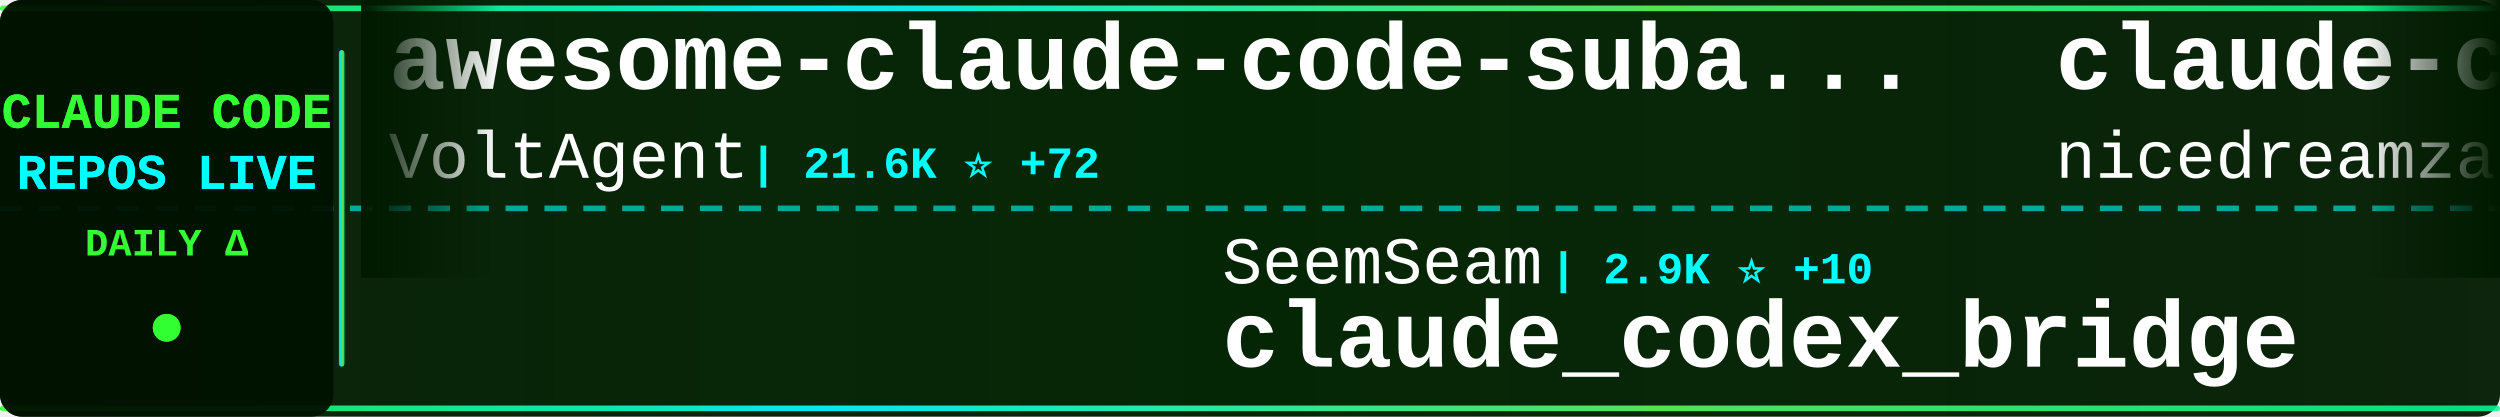
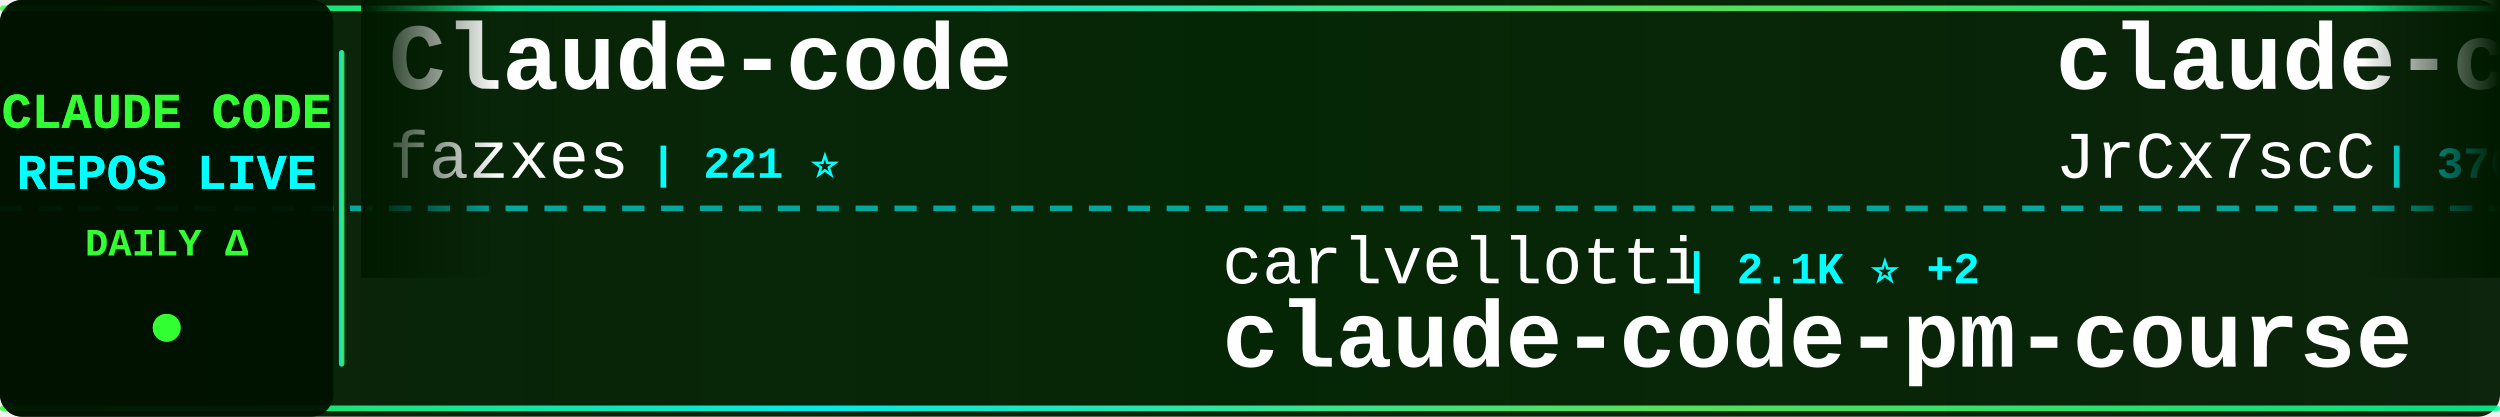
<svg xmlns="http://www.w3.org/2000/svg" width="900" height="150">
  <defs>
    <linearGradient id="tickerBg" x1="0%" y1="0%" x2="100%" y2="0%">
      <stop offset="0%" style="stop-color:#001a00;stop-opacity:0.95" />
      <stop offset="50%" style="stop-color:#002200;stop-opacity:0.98" />
      <stop offset="100%" style="stop-color:#001a00;stop-opacity:0.95" />
    </linearGradient>
    <linearGradient id="borderGrad" x1="0%" y1="0%" x2="100%" y2="0%">
      <stop offset="0%" style="stop-color:#33ff33;stop-opacity:0.85">
        <animate attributeName="stop-opacity" values="0.85;1;0.85" dur="2s" repeatCount="indefinite" />
      </stop>
      <stop offset="33%" style="stop-color:#00ffff;stop-opacity:0.9">
        <animate attributeName="stop-opacity" values="0.9;1;0.9" dur="2.2s" repeatCount="indefinite" />
      </stop>
      <stop offset="66%" style="stop-color:#66ff66;stop-opacity:0.85">
        <animate attributeName="stop-opacity" values="0.85;1;0.85" dur="1.8s" repeatCount="indefinite" />
      </stop>
      <stop offset="100%" style="stop-color:#00ff99;stop-opacity:0.85">
        <animate attributeName="stop-opacity" values="0.85;1;0.85" dur="2s" repeatCount="indefinite" />
      </stop>
    </linearGradient>
    <filter id="textGlow">
      <feGaussianBlur stdDeviation="0.1" result="coloredBlur" />
      <feMerge>
        <feMergeNode in="coloredBlur" />
        <feMergeNode in="SourceGraphic" />
      </feMerge>
    </filter>
    <filter id="metricGlow">
      <feGaussianBlur stdDeviation="0.2" result="coloredBlur" />
      <feMerge>
        <feMergeNode in="coloredBlur" />
        <feMergeNode in="SourceGraphic" />
      </feMerge>
    </filter>
    <linearGradient id="leftFade" x1="0%" y1="0%" x2="100%" y2="0%">
      <stop offset="0%" style="stop-color:#001a00;stop-opacity:1" />
      <stop offset="100%" style="stop-color:#001a00;stop-opacity:0" />
    </linearGradient>
    <linearGradient id="rightFade" x1="0%" y1="0%" x2="100%" y2="0%">
      <stop offset="0%" style="stop-color:#001a00;stop-opacity:0" />
      <stop offset="100%" style="stop-color:#001a00;stop-opacity:1" />
    </linearGradient>
  </defs>
  <rect width="900" height="150" fill="url(#tickerBg)" rx="8" />
  <rect x="0" y="2" width="900" height="2" fill="url(#borderGrad)" rx="1" />
  <rect x="0" y="146" width="900" height="2" fill="url(#borderGrad)" rx="1" />
  <line x1="0" y1="75" x2="900" y2="75" stroke="#00ffff" stroke-width="2" stroke-dasharray="8 6" opacity="0.6" />
  <rect x="0" y="0" width="120" height="150" fill="#001100" opacity="0.95" rx="8" />
  <text x="60" y="46" font-family="'Courier New', monospace" font-size="18" font-weight="bold" fill="#33ff33" text-anchor="middle" filter="url(#textGlow)">
    CLAUDE CODE
  </text>
  <text x="60" y="68" font-family="'Courier New', monospace" font-size="18" font-weight="bold" fill="#00ffff" text-anchor="middle" filter="url(#textGlow)">
    REPOS LIVE
  </text>
  <text x="60" y="92" font-family="'Courier New', monospace" font-size="14" font-weight="bold" fill="#33ff33" text-anchor="middle">
    DAILY Δ
  </text>
  <circle cx="60" cy="118" r="5" fill="#33ff33" filter="url(#metricGlow)">
    <animate attributeName="r" values="4;6;4" dur="1.5s" repeatCount="indefinite" />
    <animate attributeName="opacity" values="0.6;1;0.6" dur="1.5s" repeatCount="indefinite" />
  </circle>
  <rect x="122" y="18" width="2" height="114" fill="url(#borderGrad)" rx="1" />
  <clipPath id="tickerClip">
    <rect x="130" y="0" width="770" height="150" />
  </clipPath>
  <g clip-path="url(#tickerClip)">
    <g id="tickerItems">
      <animateTransform attributeName="transform" attributeType="XML" type="translate" from="0 0" to="-3000 0" dur="54s" repeatCount="indefinite" />
      <g transform="translate(0, 0)">
-         <text x="140" y="32" font-family="'Courier New', monospace" font-size="34" font-weight="bold" fill="#ffffff">awesome-claude-code-suba...</text>
-         <text x="140" y="64" font-family="'Courier New', monospace" font-size="24" font-weight="normal" fill="#ffffff" opacity="1.0">VoltAgent</text>
-         <text x="270" y="64" font-family="'Courier New', monospace" font-size="16" font-weight="bold" fill="#00ffff"> | 21.6K ⭐ +72</text>
+         <text x="140" y="32" font-family="'Courier New', monospace" font-size="34" font-weight="bold" fill="#ffffff">Claude-code</text>
+         <text x="140" y="64" font-family="'Courier New', monospace" font-size="24" font-weight="normal" fill="#ffffff" opacity="1.0">fazxes</text>
+         <text x="234" y="64" font-family="'Courier New', monospace" font-size="16" font-weight="bold" fill="#00ffff"> | 221 ⭐</text>
      </g>
      <g transform="translate(300, 0)">
-         <text x="140" y="102" font-family="'Courier New', monospace" font-size="24" font-weight="normal" fill="#ffffff" opacity="1.0">SeemSeam</text>
-         <text x="258" y="102" font-family="'Courier New', monospace" font-size="16" font-weight="bold" fill="#00ffff"> | 2.9K ⭐ +10</text>
-         <text x="140" y="132" font-family="'Courier New', monospace" font-size="34" font-weight="bold" fill="#ffffff">claude_codex_bridge</text>
+         <text x="140" y="102" font-family="'Courier New', monospace" font-size="24" font-weight="normal" fill="#ffffff" opacity="1.0">carlvellotti</text>
+         <text x="306" y="102" font-family="'Courier New', monospace" font-size="16" font-weight="bold" fill="#00ffff"> | 2.1K ⭐ +2</text>
+         <text x="140" y="132" font-family="'Courier New', monospace" font-size="34" font-weight="bold" fill="#ffffff">claude-code-pm-course</text>
      </g>
      <g transform="translate(600, 0)">
-         <text x="140" y="32" font-family="'Courier New', monospace" font-size="34" font-weight="bold" fill="#ffffff">claude-code-local</text>
-         <text x="140" y="64" font-family="'Courier New', monospace" font-size="24" font-weight="normal" fill="#ffffff" opacity="1.0">nicedreamzapp</text>
-         <text x="318" y="64" font-family="'Courier New', monospace" font-size="16" font-weight="bold" fill="#00ffff"> | 2.7K ⭐ +7</text>
+         <text x="140" y="32" font-family="'Courier New', monospace" font-size="34" font-weight="bold" fill="#ffffff">claude-code-source</text>
+         <text x="140" y="64" font-family="'Courier New', monospace" font-size="24" font-weight="normal" fill="#ffffff" opacity="1.0">JrCx7scC</text>
+         <text x="258" y="64" font-family="'Courier New', monospace" font-size="16" font-weight="bold" fill="#00ffff"> | 370 ⭐</text>
      </g>
      <g transform="translate(900, 0)">
-         <text x="140" y="102" font-family="'Courier New', monospace" font-size="24" font-weight="normal" fill="#ffffff" opacity="1.0">JrCx7scC</text>
-         <text x="258" y="102" font-family="'Courier New', monospace" font-size="16" font-weight="bold" fill="#00ffff"> | 370 ⭐</text>
-         <text x="140" y="132" font-family="'Courier New', monospace" font-size="34" font-weight="bold" fill="#ffffff">claude-code-source</text>
+         <text x="140" y="102" font-family="'Courier New', monospace" font-size="24" font-weight="normal" fill="#ffffff" opacity="1.0">disler</text>
+         <text x="234" y="102" font-family="'Courier New', monospace" font-size="16" font-weight="bold" fill="#00ffff"> | 1.4K ⭐ +2</text>
+         <text x="140" y="132" font-family="'Courier New', monospace" font-size="34" font-weight="bold" fill="#ffffff">pi-vs-claude-code</text>
      </g>
      <g transform="translate(1200, 0)">
-         <text x="140" y="32" font-family="'Courier New', monospace" font-size="34" font-weight="bold" fill="#ffffff">claude-code-harness</text>
-         <text x="140" y="64" font-family="'Courier New', monospace" font-size="24" font-weight="normal" fill="#ffffff" opacity="1.0">Chachamaru127</text>
-         <text x="318" y="64" font-family="'Courier New', monospace" font-size="16" font-weight="bold" fill="#00ffff"> | 2.7K ⭐ +10</text>
+         <text x="140" y="32" font-family="'Courier New', monospace" font-size="34" font-weight="bold" fill="#ffffff">collection-claude-code-s...</text>
+         <text x="140" y="64" font-family="'Courier New', monospace" font-size="24" font-weight="normal" fill="#ffffff" opacity="1.0">chauncygu</text>
+         <text x="270" y="64" font-family="'Courier New', monospace" font-size="16" font-weight="bold" fill="#00ffff"> | 2.6K ⭐ +14</text>
      </g>
      <g transform="translate(1500, 0)">
-         <text x="140" y="102" font-family="'Courier New', monospace" font-size="24" font-weight="normal" fill="#ffffff" opacity="1.0">darcyegb</text>
-         <text x="258" y="102" font-family="'Courier New', monospace" font-size="16" font-weight="bold" fill="#00ffff"> | 716 ⭐</text>
-         <text x="140" y="132" font-family="'Courier New', monospace" font-size="34" font-weight="bold" fill="#ffffff">ClaudeCodeAgents</text>
+         <text x="140" y="102" font-family="'Courier New', monospace" font-size="24" font-weight="normal" fill="#ffffff" opacity="1.0">affaan-m</text>
+         <text x="258" y="102" font-family="'Courier New', monospace" font-size="16" font-weight="bold" fill="#00ffff"> | 213.1K ⭐ +869</text>
+         <text x="140" y="132" font-family="'Courier New', monospace" font-size="34" font-weight="bold" fill="#ffffff">ECC</text>
      </g>
      <g transform="translate(1800, 0)">
-         <text x="140" y="32" font-family="'Courier New', monospace" font-size="34" font-weight="bold" fill="#ffffff">claude-code-from-source</text>
-         <text x="140" y="64" font-family="'Courier New', monospace" font-size="24" font-weight="normal" fill="#ffffff" opacity="1.0">alejandrobalderas</text>
-         <text x="366" y="64" font-family="'Courier New', monospace" font-size="16" font-weight="bold" fill="#00ffff"> | 2.2K ⭐ +3</text>
+         <text x="140" y="32" font-family="'Courier New', monospace" font-size="34" font-weight="bold" fill="#ffffff">claude_codex_bridge</text>
+         <text x="140" y="64" font-family="'Courier New', monospace" font-size="24" font-weight="normal" fill="#ffffff" opacity="1.0">SeemSeam</text>
+         <text x="258" y="64" font-family="'Courier New', monospace" font-size="16" font-weight="bold" fill="#00ffff"> | 2.9K ⭐ +9</text>
      </g>
      <g transform="translate(2100, 0)">
-         <text x="140" y="102" font-family="'Courier New', monospace" font-size="24" font-weight="normal" fill="#ffffff" opacity="1.0">ChinaSiro</text>
-         <text x="270" y="102" font-family="'Courier New', monospace" font-size="16" font-weight="bold" fill="#00ffff"> | 9.4K ⭐ +9</text>
-         <text x="140" y="132" font-family="'Courier New', monospace" font-size="34" font-weight="bold" fill="#ffffff">claude-code-sourcemap</text>
+         <text x="140" y="102" font-family="'Courier New', monospace" font-size="24" font-weight="normal" fill="#ffffff" opacity="1.0">Chachamaru127</text>
+         <text x="318" y="102" font-family="'Courier New', monospace" font-size="16" font-weight="bold" fill="#00ffff"> | 2.7K ⭐ +8</text>
+         <text x="140" y="132" font-family="'Courier New', monospace" font-size="34" font-weight="bold" fill="#ffffff">claude-code-harness</text>
      </g>
      <g transform="translate(2400, 0)">
-         <text x="140" y="32" font-family="'Courier New', monospace" font-size="34" font-weight="bold" fill="#ffffff">claude-code-my-workflow</text>
-         <text x="140" y="64" font-family="'Courier New', monospace" font-size="24" font-weight="normal" fill="#ffffff" opacity="1.0">pedrohcgs</text>
-         <text x="270" y="64" font-family="'Courier New', monospace" font-size="16" font-weight="bold" fill="#00ffff"> | 1.2K ⭐ +6</text>
+         <text x="140" y="32" font-family="'Courier New', monospace" font-size="34" font-weight="bold" fill="#ffffff">Claude-Code-Workflow</text>
+         <text x="140" y="64" font-family="'Courier New', monospace" font-size="24" font-weight="normal" fill="#ffffff" opacity="1.0">catlog22</text>
+         <text x="258" y="64" font-family="'Courier New', monospace" font-size="16" font-weight="bold" fill="#00ffff"> | 2.1K ⭐ +1</text>
      </g>
      <g transform="translate(2700, 0)">
-         <text x="140" y="102" font-family="'Courier New', monospace" font-size="24" font-weight="normal" fill="#ffffff" opacity="1.0">andrew-kramer-inno</text>
-         <text x="378" y="102" font-family="'Courier New', monospace" font-size="16" font-weight="bold" fill="#00ffff"> | 592 ⭐</text>
-         <text x="140" y="132" font-family="'Courier New', monospace" font-size="34" font-weight="bold" fill="#ffffff">claude-code-source-build</text>
+         <text x="140" y="102" font-family="'Courier New', monospace" font-size="24" font-weight="normal" fill="#ffffff" opacity="1.0">Cranot</text>
+         <text x="234" y="102" font-family="'Courier New', monospace" font-size="16" font-weight="bold" fill="#00ffff"> | 2.8K ⭐ +5</text>
+         <text x="140" y="132" font-family="'Courier New', monospace" font-size="34" font-weight="bold" fill="#ffffff">claude-code-guide</text>
      </g>
      <g transform="translate(3000, 0)">
-         <text x="140" y="32" font-family="'Courier New', monospace" font-size="34" font-weight="bold" fill="#ffffff">awesome-claude-code-suba...</text>
-         <text x="140" y="64" font-family="'Courier New', monospace" font-size="24" font-weight="normal" fill="#ffffff" opacity="1.0">VoltAgent</text>
-         <text x="270" y="64" font-family="'Courier New', monospace" font-size="16" font-weight="bold" fill="#00ffff"> | 21.6K ⭐ +72</text>
+         <text x="140" y="32" font-family="'Courier New', monospace" font-size="34" font-weight="bold" fill="#ffffff">Claude-code</text>
+         <text x="140" y="64" font-family="'Courier New', monospace" font-size="24" font-weight="normal" fill="#ffffff" opacity="1.0">fazxes</text>
+         <text x="234" y="64" font-family="'Courier New', monospace" font-size="16" font-weight="bold" fill="#00ffff"> | 221 ⭐</text>
      </g>
      <g transform="translate(3300, 0)">
-         <text x="140" y="102" font-family="'Courier New', monospace" font-size="24" font-weight="normal" fill="#ffffff" opacity="1.0">SeemSeam</text>
-         <text x="258" y="102" font-family="'Courier New', monospace" font-size="16" font-weight="bold" fill="#00ffff"> | 2.9K ⭐ +10</text>
-         <text x="140" y="132" font-family="'Courier New', monospace" font-size="34" font-weight="bold" fill="#ffffff">claude_codex_bridge</text>
+         <text x="140" y="102" font-family="'Courier New', monospace" font-size="24" font-weight="normal" fill="#ffffff" opacity="1.0">carlvellotti</text>
+         <text x="306" y="102" font-family="'Courier New', monospace" font-size="16" font-weight="bold" fill="#00ffff"> | 2.1K ⭐ +2</text>
+         <text x="140" y="132" font-family="'Courier New', monospace" font-size="34" font-weight="bold" fill="#ffffff">claude-code-pm-course</text>
      </g>
      <g transform="translate(3600, 0)">
-         <text x="140" y="32" font-family="'Courier New', monospace" font-size="34" font-weight="bold" fill="#ffffff">claude-code-local</text>
-         <text x="140" y="64" font-family="'Courier New', monospace" font-size="24" font-weight="normal" fill="#ffffff" opacity="1.0">nicedreamzapp</text>
-         <text x="318" y="64" font-family="'Courier New', monospace" font-size="16" font-weight="bold" fill="#00ffff"> | 2.7K ⭐ +7</text>
+         <text x="140" y="32" font-family="'Courier New', monospace" font-size="34" font-weight="bold" fill="#ffffff">claude-code-source</text>
+         <text x="140" y="64" font-family="'Courier New', monospace" font-size="24" font-weight="normal" fill="#ffffff" opacity="1.0">JrCx7scC</text>
+         <text x="258" y="64" font-family="'Courier New', monospace" font-size="16" font-weight="bold" fill="#00ffff"> | 370 ⭐</text>
      </g>
      <g transform="translate(3900, 0)">
-         <text x="140" y="102" font-family="'Courier New', monospace" font-size="24" font-weight="normal" fill="#ffffff" opacity="1.0">JrCx7scC</text>
-         <text x="258" y="102" font-family="'Courier New', monospace" font-size="16" font-weight="bold" fill="#00ffff"> | 370 ⭐</text>
-         <text x="140" y="132" font-family="'Courier New', monospace" font-size="34" font-weight="bold" fill="#ffffff">claude-code-source</text>
+         <text x="140" y="102" font-family="'Courier New', monospace" font-size="24" font-weight="normal" fill="#ffffff" opacity="1.0">disler</text>
+         <text x="234" y="102" font-family="'Courier New', monospace" font-size="16" font-weight="bold" fill="#00ffff"> | 1.4K ⭐ +2</text>
+         <text x="140" y="132" font-family="'Courier New', monospace" font-size="34" font-weight="bold" fill="#ffffff">pi-vs-claude-code</text>
      </g>
    </g>
  </g>
  <rect x="130" y="0" width="50" height="100" fill="url(#leftFade)" />
  <rect x="850" y="0" width="50" height="100" fill="url(#rightFade)" />
</svg>
